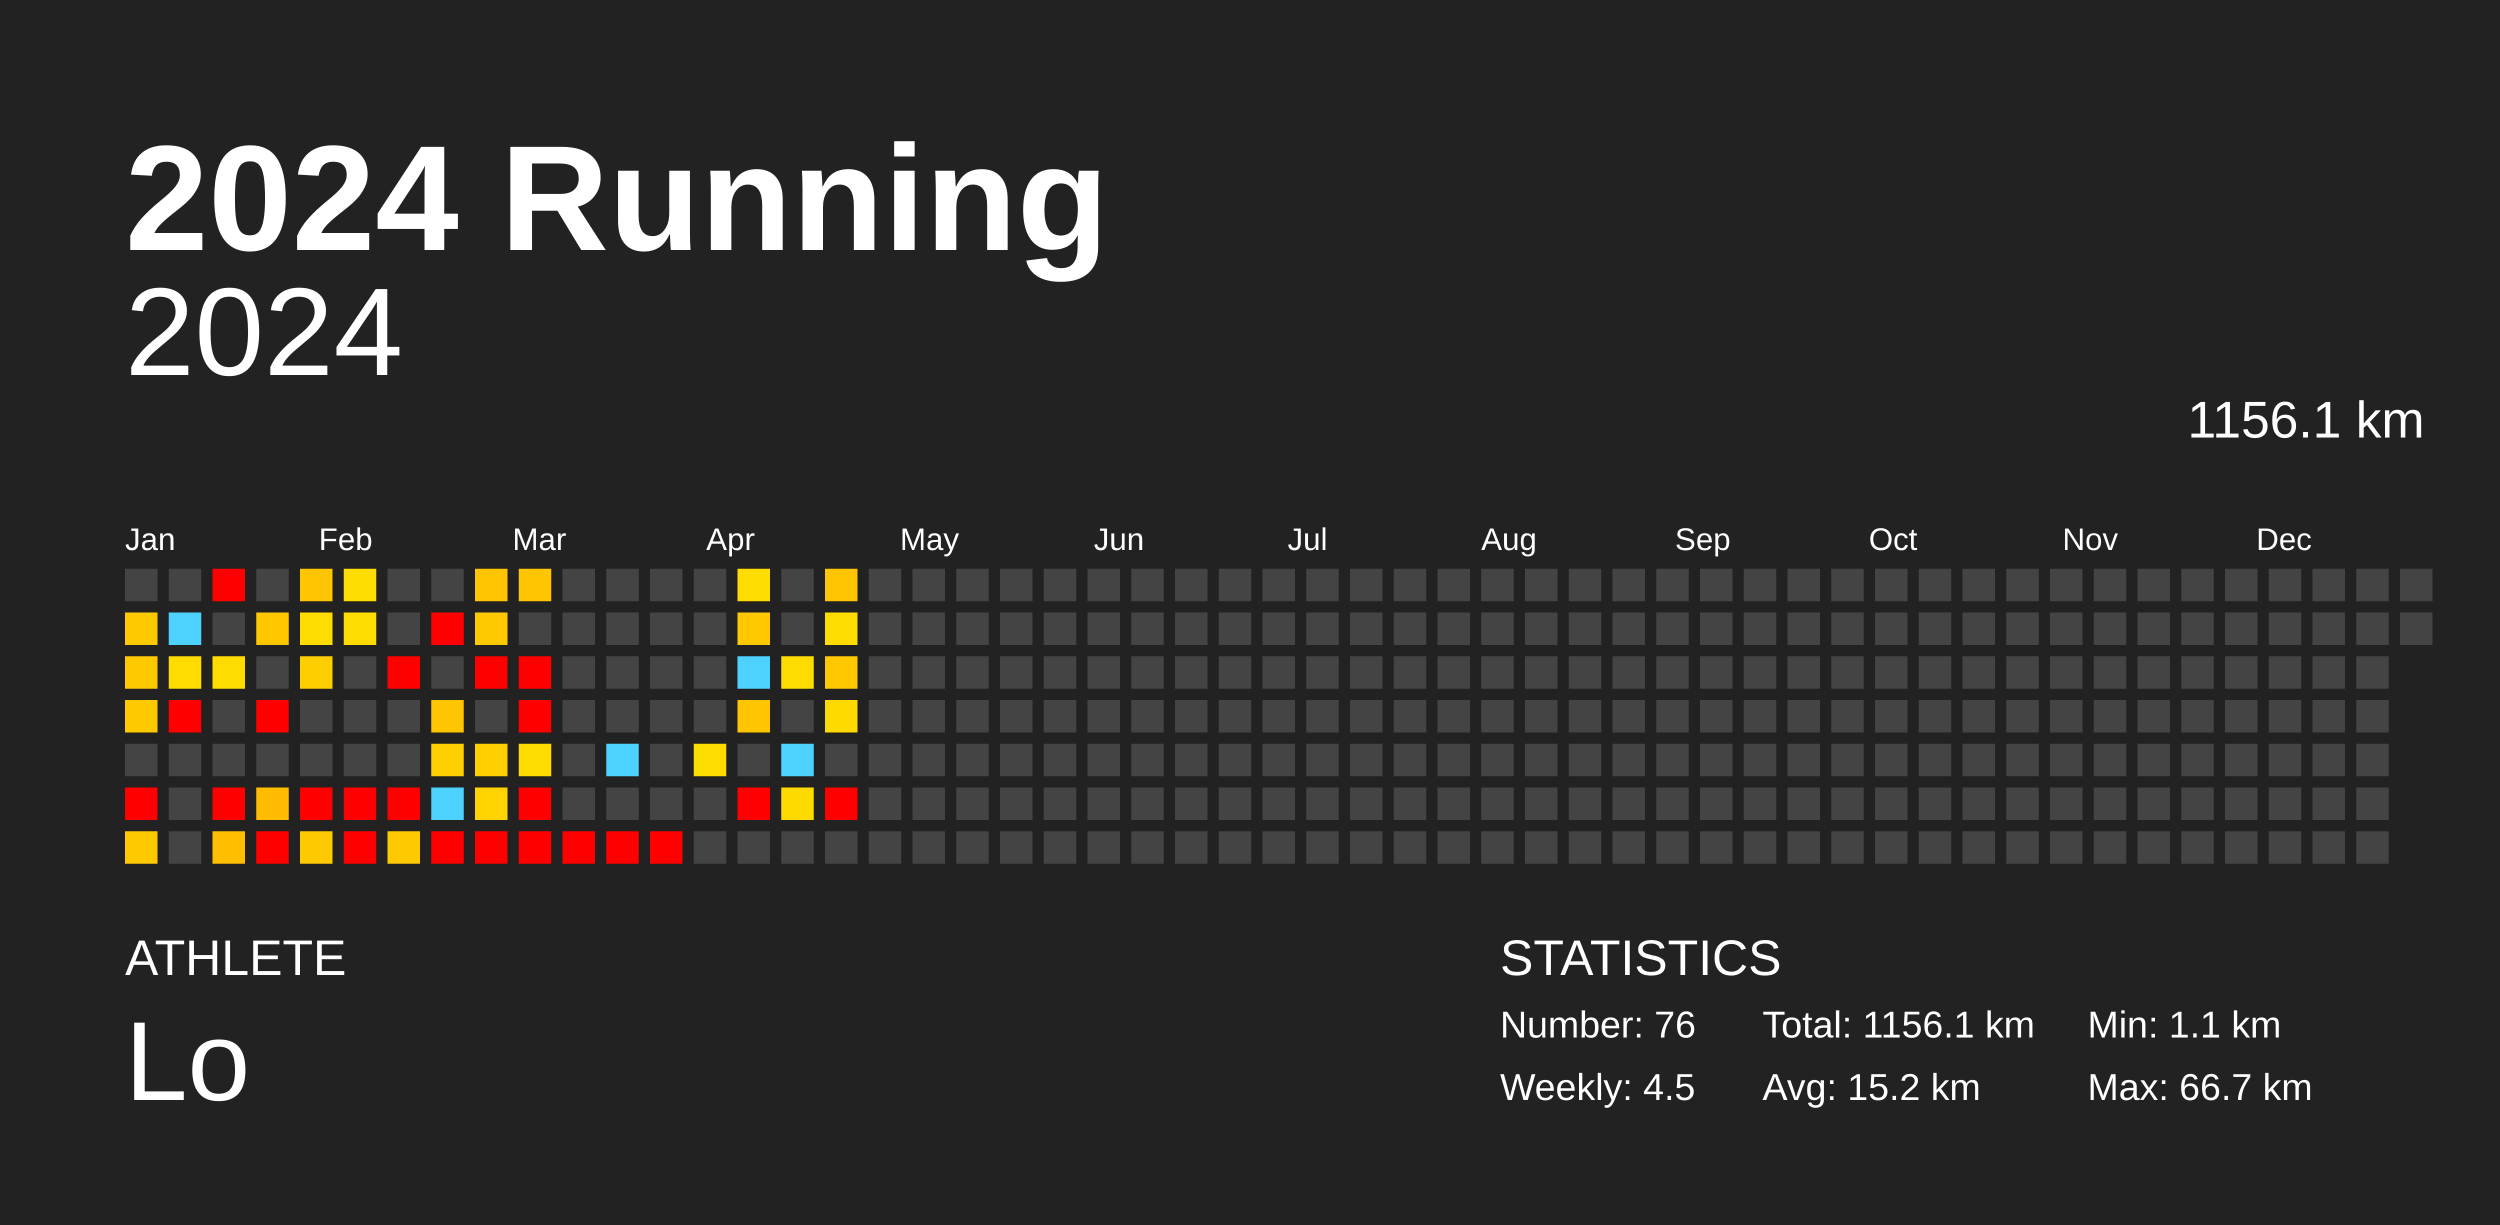
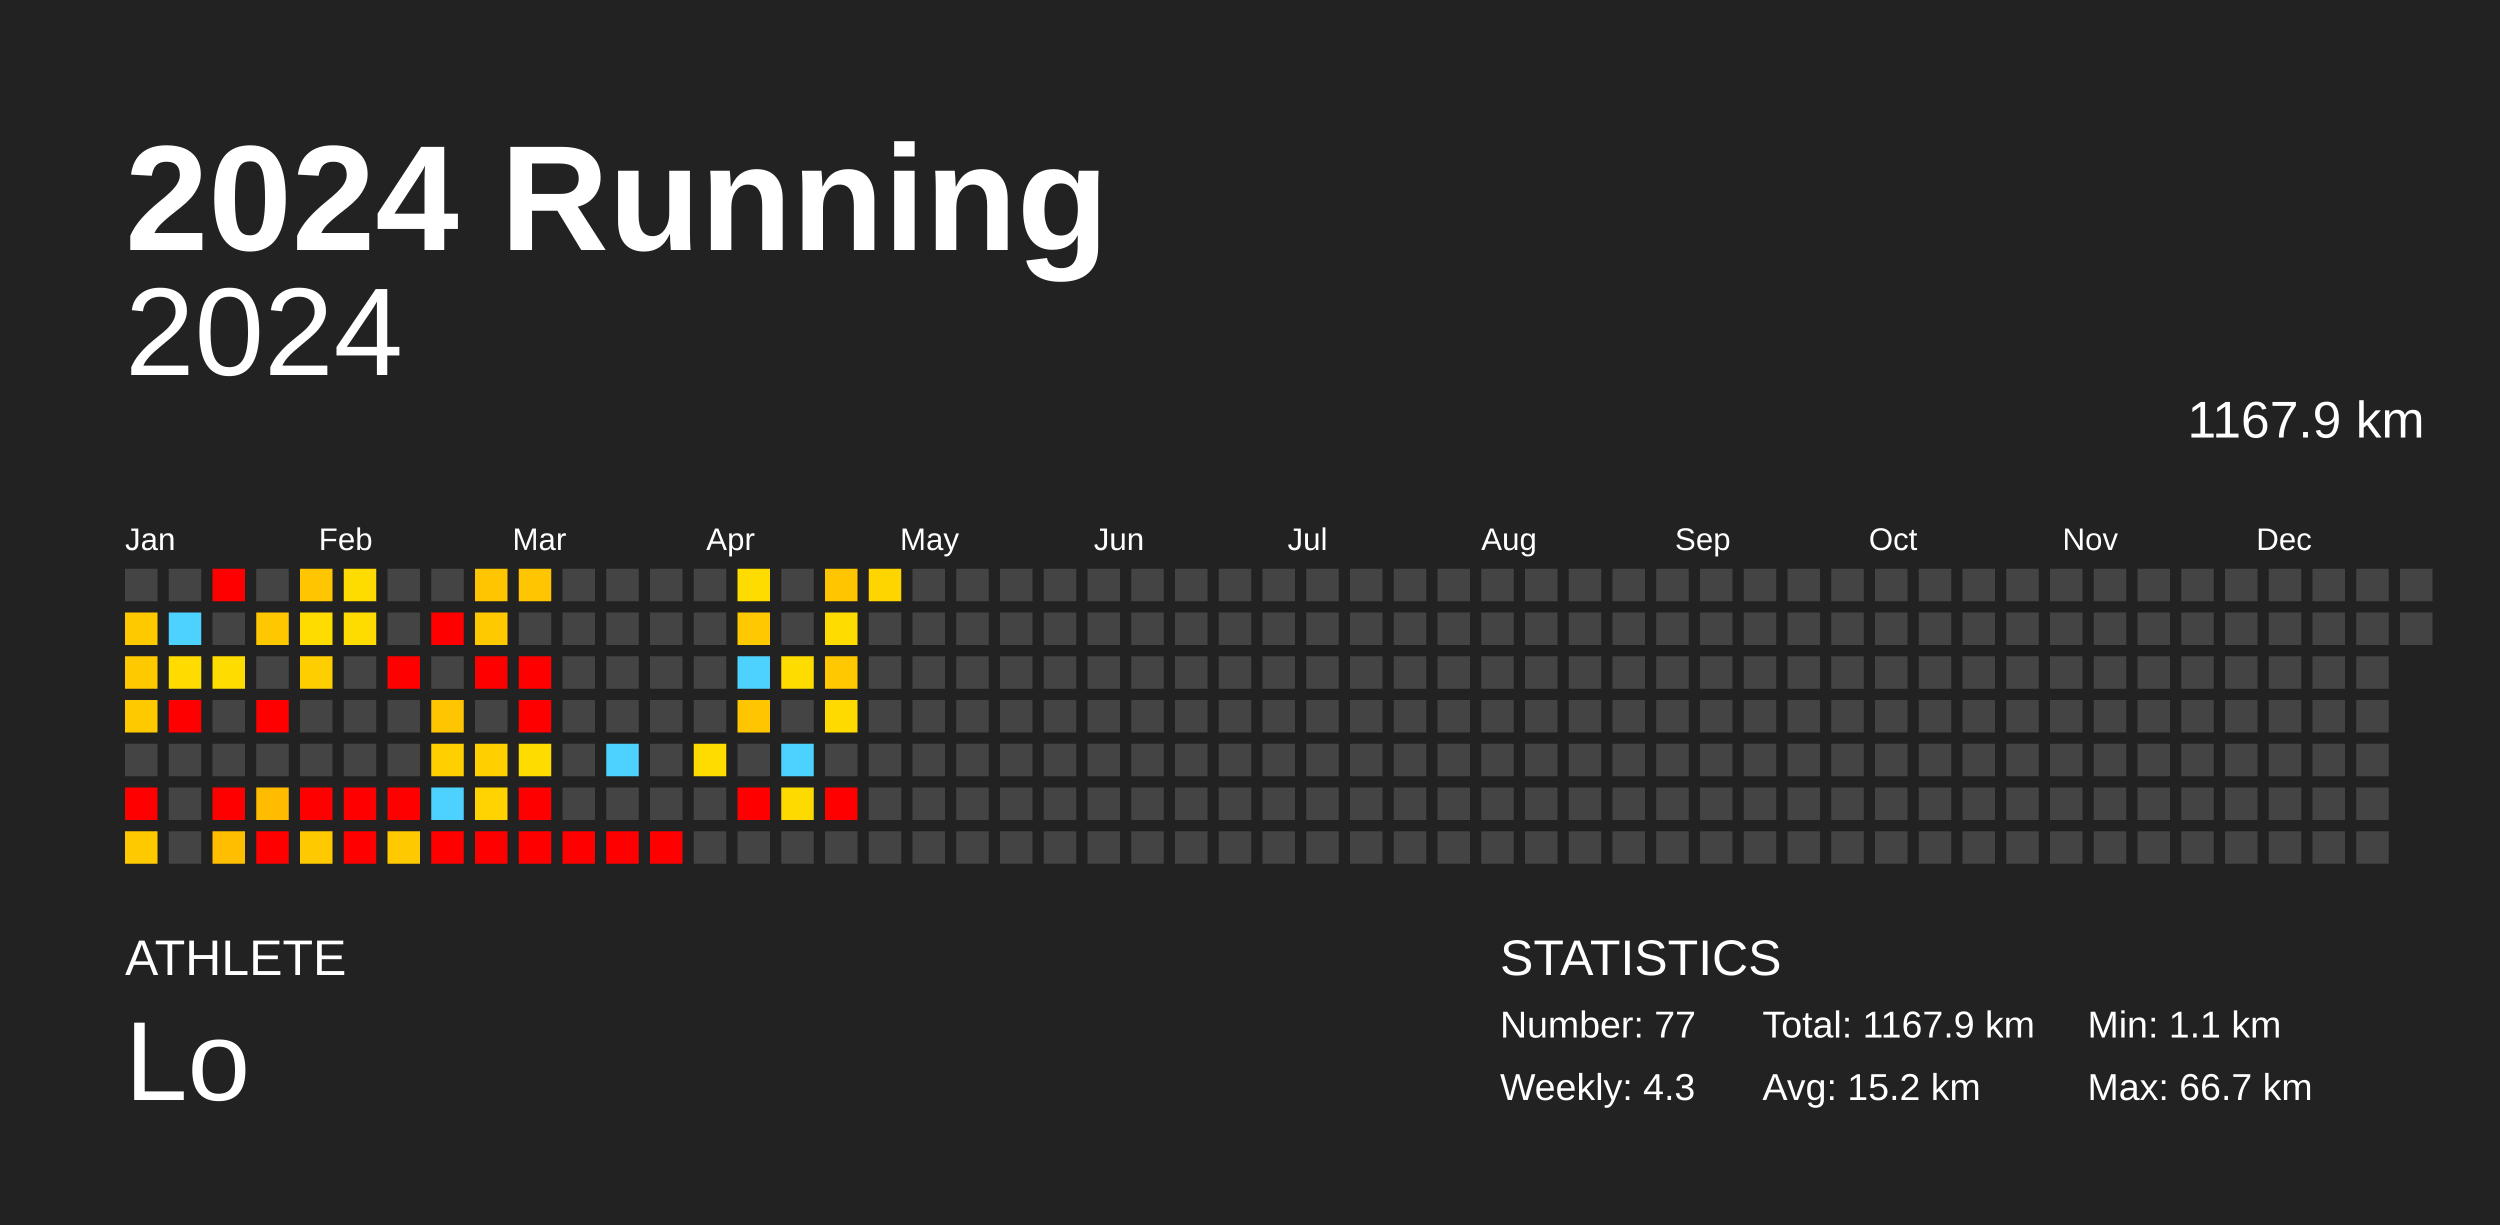
<svg xmlns="http://www.w3.org/2000/svg" baseProfile="full" height="98mm" version="1.1" viewBox="0,0,200,98" width="200mm">
  <defs />
  <rect fill="#222222" height="98" width="200" x="0" y="0" />
  <text fill="#FFFFFF" style="font-size:12px; font-family:Arial; font-weight:bold;" x="10" y="20">2024 Running</text>
  <text fill="#FFFFFF" style="font-size:4px; font-family:Arial" x="10" y="78">ATHLETE</text>
  <text fill="#FFFFFF" style="font-size:9px; font-family:Arial" x="10" y="88">Lo</text>
  <text fill="#FFFFFF" style="font-size:4px; font-family:Arial" x="120" y="78">STATISTICS</text>
-   <text fill="#FFFFFF" style="font-size:3px; font-family:Arial" x="120" y="83">Number: 76</text>
-   <text fill="#FFFFFF" style="font-size:3px; font-family:Arial" x="120" y="88">Weekly: 4.5</text>
-   <text fill="#FFFFFF" style="font-size:3px; font-family:Arial" x="141" y="83">Total: 1156.1 km</text>
+   <text fill="#FFFFFF" style="font-size:3px; font-family:Arial" x="120" y="83">Number: 77</text>
+   <text fill="#FFFFFF" style="font-size:3px; font-family:Arial" x="120" y="88">Weekly: 4.3</text>
+   <text fill="#FFFFFF" style="font-size:3px; font-family:Arial" x="141" y="83">Total: 1167.9 km</text>
  <text fill="#FFFFFF" style="font-size:3px; font-family:Arial" x="141" y="88">Avg: 15.2 km</text>
  <text fill="#FFFFFF" style="font-size:3px; font-family:Arial" x="167" y="83">Min: 1.1 km</text>
  <text fill="#FFFFFF" style="font-size:3px; font-family:Arial" x="167" y="88">Max: 66.7 km</text>
  <text alignment-baseline="hanging" fill="#FFFFFF" style="font-size:10.0px; font-family:Arial;" x="10" y="30">2024</text>
-   <text alignment-baseline="hanging" fill="#FFFFFF" style="font-size:4.125px; font-family:Arial;" x="175" y="35">1156.1 km</text>
+   <text alignment-baseline="hanging" fill="#FFFFFF" style="font-size:4.125px; font-family:Arial;" x="175" y="35">1167.9 km</text>
  <text fill="#FFFFFF" style="font-size:2.5px; font-family:Arial" x="10.0" y="44">Jan</text>
  <text fill="#FFFFFF" style="font-size:2.5px; font-family:Arial" x="25.5" y="44">Feb</text>
  <text fill="#FFFFFF" style="font-size:2.5px; font-family:Arial" x="41.0" y="44">Mar</text>
  <text fill="#FFFFFF" style="font-size:2.5px; font-family:Arial" x="56.5" y="44">Apr</text>
  <text fill="#FFFFFF" style="font-size:2.5px; font-family:Arial" x="72.0" y="44">May</text>
  <text fill="#FFFFFF" style="font-size:2.5px; font-family:Arial" x="87.5" y="44">Jun</text>
  <text fill="#FFFFFF" style="font-size:2.5px; font-family:Arial" x="103.0" y="44">Jul</text>
  <text fill="#FFFFFF" style="font-size:2.5px; font-family:Arial" x="118.5" y="44">Aug</text>
  <text fill="#FFFFFF" style="font-size:2.5px; font-family:Arial" x="134.0" y="44">Sep</text>
  <text fill="#FFFFFF" style="font-size:2.5px; font-family:Arial" x="149.5" y="44">Oct</text>
  <text fill="#FFFFFF" style="font-size:2.5px; font-family:Arial" x="165.0" y="44">Nov</text>
  <text fill="#FFFFFF" style="font-size:2.5px; font-family:Arial" x="180.5" y="44">Dec</text>
  <rect fill="#444444" height="2.6" width="2.6" x="10.0" y="45.5" />
  <rect fill="#ffc900" height="2.6" width="2.6" x="10.0" y="49.0" />
  <rect fill="#ffc900" height="2.6" width="2.6" x="10.0" y="52.5" />
  <rect fill="#ffc900" height="2.6" width="2.6" x="10.0" y="56.0" />
  <rect fill="#444444" height="2.6" width="2.6" x="10.0" y="59.5" />
  <rect fill="red" height="2.6" width="2.6" x="10.0" y="63.0" />
  <rect fill="#ffc900" height="2.6" width="2.6" x="10.0" y="66.5" />
  <rect fill="#444444" height="2.6" width="2.6" x="13.5" y="45.5" />
  <rect fill="#4dd2ff" height="2.6" width="2.6" x="13.5" y="49.0" />
  <rect fill="#ffdb00" height="2.6" width="2.6" x="13.5" y="52.5" />
  <rect fill="red" height="2.6" width="2.6" x="13.5" y="56.0" />
  <rect fill="#444444" height="2.6" width="2.6" x="13.5" y="59.5" />
  <rect fill="#444444" height="2.6" width="2.6" x="13.5" y="63.0" />
  <rect fill="#444444" height="2.6" width="2.6" x="13.5" y="66.5" />
  <rect fill="red" height="2.6" width="2.6" x="17.0" y="45.5" />
  <rect fill="#444444" height="2.6" width="2.6" x="17.0" y="49.0" />
  <rect fill="#ffdc00" height="2.6" width="2.6" x="17.0" y="52.5" />
  <rect fill="#444444" height="2.6" width="2.6" x="17.0" y="56.0" />
  <rect fill="#444444" height="2.6" width="2.6" x="17.0" y="59.5" />
  <rect fill="red" height="2.6" width="2.6" x="17.0" y="63.0" />
  <rect fill="#ffbe00" height="2.6" width="2.6" x="17.0" y="66.5" />
  <rect fill="#444444" height="2.6" width="2.6" x="20.5" y="45.5" />
  <rect fill="#ffc700" height="2.6" width="2.6" x="20.5" y="49.0" />
  <rect fill="#444444" height="2.6" width="2.6" x="20.5" y="52.5" />
  <rect fill="red" height="2.6" width="2.6" x="20.5" y="56.0" />
  <rect fill="#444444" height="2.6" width="2.6" x="20.5" y="59.5" />
  <rect fill="#ffbc00" height="2.6" width="2.6" x="20.5" y="63.0" />
  <rect fill="red" height="2.6" width="2.6" x="20.5" y="66.5" />
  <rect fill="#ffc500" height="2.6" width="2.6" x="24.0" y="45.5" />
  <rect fill="#ffdc00" height="2.6" width="2.6" x="24.0" y="49.0" />
  <rect fill="#ffce00" height="2.6" width="2.6" x="24.0" y="52.5" />
  <rect fill="#444444" height="2.6" width="2.6" x="24.0" y="56.0" />
  <rect fill="#444444" height="2.6" width="2.6" x="24.0" y="59.5" />
  <rect fill="red" height="2.6" width="2.6" x="24.0" y="63.0" />
  <rect fill="#ffc900" height="2.6" width="2.6" x="24.0" y="66.5" />
  <rect fill="#ffdc00" height="2.6" width="2.6" x="27.5" y="45.5" />
  <rect fill="#ffdc00" height="2.6" width="2.6" x="27.5" y="49.0" />
  <rect fill="#444444" height="2.6" width="2.6" x="27.5" y="52.5" />
  <rect fill="#444444" height="2.6" width="2.6" x="27.5" y="56.0" />
  <rect fill="#444444" height="2.6" width="2.6" x="27.5" y="59.5" />
  <rect fill="red" height="2.6" width="2.6" x="27.5" y="63.0" />
  <rect fill="red" height="2.6" width="2.6" x="27.5" y="66.5" />
  <rect fill="#444444" height="2.6" width="2.6" x="31.0" y="45.5" />
  <rect fill="#444444" height="2.6" width="2.6" x="31.0" y="49.0" />
  <rect fill="red" height="2.6" width="2.6" x="31.0" y="52.5" />
  <rect fill="#444444" height="2.6" width="2.6" x="31.0" y="56.0" />
  <rect fill="#444444" height="2.6" width="2.6" x="31.0" y="59.5" />
  <rect fill="red" height="2.6" width="2.6" x="31.0" y="63.0" />
  <rect fill="#ffc900" height="2.6" width="2.6" x="31.0" y="66.5" />
  <rect fill="#444444" height="2.6" width="2.6" x="34.5" y="45.5" />
  <rect fill="red" height="2.6" width="2.6" x="34.5" y="49.0" />
  <rect fill="#444444" height="2.6" width="2.6" x="34.5" y="52.5" />
  <rect fill="#ffc500" height="2.6" width="2.6" x="34.5" y="56.0" />
  <rect fill="#ffd000" height="2.6" width="2.6" x="34.5" y="59.5" />
  <rect fill="#4dd2ff" height="2.6" width="2.6" x="34.5" y="63.0" />
  <rect fill="red" height="2.6" width="2.6" x="34.5" y="66.5" />
  <rect fill="#ffc500" height="2.6" width="2.6" x="38.0" y="45.5" />
  <rect fill="#ffc900" height="2.6" width="2.6" x="38.0" y="49.0" />
  <rect fill="red" height="2.6" width="2.6" x="38.0" y="52.5" />
  <rect fill="#444444" height="2.6" width="2.6" x="38.0" y="56.0" />
  <rect fill="#ffcf00" height="2.6" width="2.6" x="38.0" y="59.5" />
  <rect fill="#ffd300" height="2.6" width="2.6" x="38.0" y="63.0" />
  <rect fill="red" height="2.6" width="2.6" x="38.0" y="66.5" />
  <rect fill="#ffc500" height="2.6" width="2.6" x="41.5" y="45.5" />
  <rect fill="#444444" height="2.6" width="2.6" x="41.5" y="49.0" />
  <rect fill="red" height="2.6" width="2.6" x="41.5" y="52.5" />
  <rect fill="red" height="2.6" width="2.6" x="41.5" y="56.0" />
  <rect fill="#ffdc00" height="2.6" width="2.6" x="41.5" y="59.5" />
  <rect fill="red" height="2.6" width="2.6" x="41.5" y="63.0" />
  <rect fill="red" height="2.6" width="2.6" x="41.5" y="66.5" />
  <rect fill="#444444" height="2.6" width="2.6" x="45.0" y="45.5" />
  <rect fill="#444444" height="2.6" width="2.6" x="45.0" y="49.0" />
  <rect fill="#444444" height="2.6" width="2.6" x="45.0" y="52.5" />
  <rect fill="#444444" height="2.6" width="2.6" x="45.0" y="56.0" />
  <rect fill="#444444" height="2.6" width="2.6" x="45.0" y="59.5" />
  <rect fill="#444444" height="2.6" width="2.6" x="45.0" y="63.0" />
  <rect fill="red" height="2.6" width="2.6" x="45.0" y="66.5" />
  <rect fill="#444444" height="2.6" width="2.6" x="48.5" y="45.5" />
  <rect fill="#444444" height="2.6" width="2.6" x="48.5" y="49.0" />
  <rect fill="#444444" height="2.6" width="2.6" x="48.5" y="52.5" />
  <rect fill="#444444" height="2.6" width="2.6" x="48.5" y="56.0" />
  <rect fill="#4dd2ff" height="2.6" width="2.6" x="48.5" y="59.5" />
  <rect fill="#444444" height="2.6" width="2.6" x="48.5" y="63.0" />
  <rect fill="red" height="2.6" width="2.6" x="48.5" y="66.5" />
  <rect fill="#444444" height="2.6" width="2.6" x="52.0" y="45.5" />
  <rect fill="#444444" height="2.6" width="2.6" x="52.0" y="49.0" />
  <rect fill="#444444" height="2.6" width="2.6" x="52.0" y="52.5" />
  <rect fill="#444444" height="2.6" width="2.6" x="52.0" y="56.0" />
  <rect fill="#444444" height="2.6" width="2.6" x="52.0" y="59.5" />
  <rect fill="#444444" height="2.6" width="2.6" x="52.0" y="63.0" />
  <rect fill="red" height="2.6" width="2.6" x="52.0" y="66.5" />
  <rect fill="#444444" height="2.6" width="2.6" x="55.5" y="45.5" />
  <rect fill="#444444" height="2.6" width="2.6" x="55.5" y="49.0" />
  <rect fill="#444444" height="2.6" width="2.6" x="55.5" y="52.5" />
  <rect fill="#444444" height="2.6" width="2.6" x="55.5" y="56.0" />
  <rect fill="#ffdc00" height="2.6" width="2.6" x="55.5" y="59.5" />
  <rect fill="#444444" height="2.6" width="2.6" x="55.5" y="63.0" />
  <rect fill="#444444" height="2.6" width="2.6" x="55.5" y="66.5" />
  <rect fill="#ffdc00" height="2.6" width="2.6" x="59.0" y="45.5" />
  <rect fill="#ffc800" height="2.6" width="2.6" x="59.0" y="49.0" />
  <rect fill="#4dd2ff" height="2.6" width="2.6" x="59.0" y="52.5" />
  <rect fill="#ffc500" height="2.6" width="2.6" x="59.0" y="56.0" />
  <rect fill="#444444" height="2.6" width="2.6" x="59.0" y="59.5" />
  <rect fill="red" height="2.6" width="2.6" x="59.0" y="63.0" />
  <rect fill="#444444" height="2.6" width="2.6" x="59.0" y="66.5" />
  <rect fill="#444444" height="2.6" width="2.6" x="62.5" y="45.5" />
  <rect fill="#444444" height="2.6" width="2.6" x="62.5" y="49.0" />
  <rect fill="#ffdc00" height="2.6" width="2.6" x="62.5" y="52.5" />
  <rect fill="#444444" height="2.6" width="2.6" x="62.5" y="56.0" />
  <rect fill="#4dd2ff" height="2.6" width="2.6" x="62.5" y="59.5" />
  <rect fill="#ffda00" height="2.6" width="2.6" x="62.5" y="63.0" />
  <rect fill="#444444" height="2.6" width="2.6" x="62.5" y="66.5" />
  <rect fill="#ffc500" height="2.6" width="2.6" x="66.0" y="45.5" />
  <rect fill="#ffdc00" height="2.6" width="2.6" x="66.0" y="49.0" />
  <rect fill="#ffc800" height="2.6" width="2.6" x="66.0" y="52.5" />
  <rect fill="#ffda00" height="2.6" width="2.6" x="66.0" y="56.0" />
  <rect fill="#444444" height="2.6" width="2.6" x="66.0" y="59.5" />
  <rect fill="red" height="2.6" width="2.6" x="66.0" y="63.0" />
  <rect fill="#444444" height="2.6" width="2.6" x="66.0" y="66.5" />
-   <rect fill="#444444" height="2.6" width="2.6" x="69.5" y="45.5" />
+   <rect fill="#ffd500" height="2.6" width="2.6" x="69.5" y="45.5" />
  <rect fill="#444444" height="2.6" width="2.6" x="69.5" y="49.0" />
  <rect fill="#444444" height="2.6" width="2.6" x="69.5" y="52.5" />
  <rect fill="#444444" height="2.6" width="2.6" x="69.5" y="56.0" />
  <rect fill="#444444" height="2.6" width="2.6" x="69.5" y="59.5" />
  <rect fill="#444444" height="2.6" width="2.6" x="69.5" y="63.0" />
  <rect fill="#444444" height="2.6" width="2.6" x="69.5" y="66.5" />
  <rect fill="#444444" height="2.6" width="2.6" x="73.0" y="45.5" />
  <rect fill="#444444" height="2.6" width="2.6" x="73.0" y="49.0" />
  <rect fill="#444444" height="2.6" width="2.6" x="73.0" y="52.5" />
  <rect fill="#444444" height="2.6" width="2.6" x="73.0" y="56.0" />
  <rect fill="#444444" height="2.6" width="2.6" x="73.0" y="59.5" />
  <rect fill="#444444" height="2.6" width="2.6" x="73.0" y="63.0" />
  <rect fill="#444444" height="2.6" width="2.6" x="73.0" y="66.5" />
  <rect fill="#444444" height="2.6" width="2.6" x="76.5" y="45.5" />
  <rect fill="#444444" height="2.6" width="2.6" x="76.5" y="49.0" />
  <rect fill="#444444" height="2.6" width="2.6" x="76.5" y="52.5" />
  <rect fill="#444444" height="2.6" width="2.6" x="76.5" y="56.0" />
  <rect fill="#444444" height="2.6" width="2.6" x="76.5" y="59.5" />
  <rect fill="#444444" height="2.6" width="2.6" x="76.5" y="63.0" />
  <rect fill="#444444" height="2.6" width="2.6" x="76.5" y="66.5" />
  <rect fill="#444444" height="2.6" width="2.6" x="80.0" y="45.5" />
  <rect fill="#444444" height="2.6" width="2.6" x="80.0" y="49.0" />
  <rect fill="#444444" height="2.6" width="2.6" x="80.0" y="52.5" />
  <rect fill="#444444" height="2.6" width="2.6" x="80.0" y="56.0" />
  <rect fill="#444444" height="2.6" width="2.6" x="80.0" y="59.5" />
  <rect fill="#444444" height="2.6" width="2.6" x="80.0" y="63.0" />
  <rect fill="#444444" height="2.6" width="2.6" x="80.0" y="66.5" />
  <rect fill="#444444" height="2.6" width="2.6" x="83.5" y="45.5" />
  <rect fill="#444444" height="2.6" width="2.6" x="83.5" y="49.0" />
  <rect fill="#444444" height="2.6" width="2.6" x="83.5" y="52.5" />
  <rect fill="#444444" height="2.6" width="2.6" x="83.5" y="56.0" />
  <rect fill="#444444" height="2.6" width="2.6" x="83.5" y="59.5" />
  <rect fill="#444444" height="2.6" width="2.6" x="83.5" y="63.0" />
  <rect fill="#444444" height="2.6" width="2.6" x="83.5" y="66.5" />
  <rect fill="#444444" height="2.6" width="2.6" x="87.0" y="45.5" />
  <rect fill="#444444" height="2.6" width="2.6" x="87.0" y="49.0" />
  <rect fill="#444444" height="2.6" width="2.6" x="87.0" y="52.5" />
  <rect fill="#444444" height="2.6" width="2.6" x="87.0" y="56.0" />
  <rect fill="#444444" height="2.6" width="2.6" x="87.0" y="59.5" />
  <rect fill="#444444" height="2.6" width="2.6" x="87.0" y="63.0" />
  <rect fill="#444444" height="2.6" width="2.6" x="87.0" y="66.5" />
  <rect fill="#444444" height="2.6" width="2.6" x="90.5" y="45.5" />
  <rect fill="#444444" height="2.6" width="2.6" x="90.5" y="49.0" />
  <rect fill="#444444" height="2.6" width="2.6" x="90.5" y="52.5" />
  <rect fill="#444444" height="2.6" width="2.6" x="90.5" y="56.0" />
  <rect fill="#444444" height="2.6" width="2.6" x="90.5" y="59.5" />
  <rect fill="#444444" height="2.6" width="2.6" x="90.5" y="63.0" />
  <rect fill="#444444" height="2.6" width="2.6" x="90.5" y="66.5" />
  <rect fill="#444444" height="2.6" width="2.6" x="94.0" y="45.5" />
  <rect fill="#444444" height="2.6" width="2.6" x="94.0" y="49.0" />
  <rect fill="#444444" height="2.6" width="2.6" x="94.0" y="52.5" />
  <rect fill="#444444" height="2.6" width="2.6" x="94.0" y="56.0" />
  <rect fill="#444444" height="2.6" width="2.6" x="94.0" y="59.5" />
  <rect fill="#444444" height="2.6" width="2.6" x="94.0" y="63.0" />
  <rect fill="#444444" height="2.6" width="2.6" x="94.0" y="66.5" />
  <rect fill="#444444" height="2.6" width="2.6" x="97.5" y="45.5" />
  <rect fill="#444444" height="2.6" width="2.6" x="97.5" y="49.0" />
  <rect fill="#444444" height="2.6" width="2.6" x="97.5" y="52.5" />
  <rect fill="#444444" height="2.6" width="2.6" x="97.5" y="56.0" />
  <rect fill="#444444" height="2.6" width="2.6" x="97.5" y="59.5" />
  <rect fill="#444444" height="2.6" width="2.6" x="97.5" y="63.0" />
  <rect fill="#444444" height="2.6" width="2.6" x="97.5" y="66.5" />
  <rect fill="#444444" height="2.6" width="2.6" x="101.0" y="45.5" />
  <rect fill="#444444" height="2.6" width="2.6" x="101.0" y="49.0" />
  <rect fill="#444444" height="2.6" width="2.6" x="101.0" y="52.5" />
  <rect fill="#444444" height="2.6" width="2.6" x="101.0" y="56.0" />
  <rect fill="#444444" height="2.6" width="2.6" x="101.0" y="59.5" />
  <rect fill="#444444" height="2.6" width="2.6" x="101.0" y="63.0" />
  <rect fill="#444444" height="2.6" width="2.6" x="101.0" y="66.5" />
  <rect fill="#444444" height="2.6" width="2.6" x="104.5" y="45.5" />
  <rect fill="#444444" height="2.6" width="2.6" x="104.5" y="49.0" />
  <rect fill="#444444" height="2.6" width="2.6" x="104.5" y="52.5" />
  <rect fill="#444444" height="2.6" width="2.6" x="104.5" y="56.0" />
  <rect fill="#444444" height="2.6" width="2.6" x="104.5" y="59.5" />
  <rect fill="#444444" height="2.6" width="2.6" x="104.5" y="63.0" />
  <rect fill="#444444" height="2.6" width="2.6" x="104.5" y="66.5" />
  <rect fill="#444444" height="2.6" width="2.6" x="108.0" y="45.5" />
  <rect fill="#444444" height="2.6" width="2.6" x="108.0" y="49.0" />
  <rect fill="#444444" height="2.6" width="2.6" x="108.0" y="52.5" />
  <rect fill="#444444" height="2.6" width="2.6" x="108.0" y="56.0" />
  <rect fill="#444444" height="2.6" width="2.6" x="108.0" y="59.5" />
  <rect fill="#444444" height="2.6" width="2.6" x="108.0" y="63.0" />
  <rect fill="#444444" height="2.6" width="2.6" x="108.0" y="66.5" />
  <rect fill="#444444" height="2.6" width="2.6" x="111.5" y="45.5" />
  <rect fill="#444444" height="2.6" width="2.6" x="111.5" y="49.0" />
  <rect fill="#444444" height="2.6" width="2.6" x="111.5" y="52.5" />
  <rect fill="#444444" height="2.6" width="2.6" x="111.5" y="56.0" />
  <rect fill="#444444" height="2.6" width="2.6" x="111.5" y="59.5" />
  <rect fill="#444444" height="2.6" width="2.6" x="111.5" y="63.0" />
  <rect fill="#444444" height="2.6" width="2.6" x="111.5" y="66.5" />
  <rect fill="#444444" height="2.6" width="2.6" x="115.0" y="45.5" />
  <rect fill="#444444" height="2.6" width="2.6" x="115.0" y="49.0" />
  <rect fill="#444444" height="2.6" width="2.6" x="115.0" y="52.5" />
  <rect fill="#444444" height="2.6" width="2.6" x="115.0" y="56.0" />
  <rect fill="#444444" height="2.6" width="2.6" x="115.0" y="59.5" />
  <rect fill="#444444" height="2.6" width="2.6" x="115.0" y="63.0" />
  <rect fill="#444444" height="2.6" width="2.6" x="115.0" y="66.5" />
  <rect fill="#444444" height="2.6" width="2.6" x="118.5" y="45.5" />
  <rect fill="#444444" height="2.6" width="2.6" x="118.5" y="49.0" />
  <rect fill="#444444" height="2.6" width="2.6" x="118.5" y="52.5" />
  <rect fill="#444444" height="2.6" width="2.6" x="118.5" y="56.0" />
  <rect fill="#444444" height="2.6" width="2.6" x="118.5" y="59.5" />
  <rect fill="#444444" height="2.6" width="2.6" x="118.5" y="63.0" />
  <rect fill="#444444" height="2.6" width="2.6" x="118.5" y="66.5" />
  <rect fill="#444444" height="2.6" width="2.6" x="122.0" y="45.5" />
  <rect fill="#444444" height="2.6" width="2.6" x="122.0" y="49.0" />
  <rect fill="#444444" height="2.6" width="2.6" x="122.0" y="52.5" />
  <rect fill="#444444" height="2.6" width="2.6" x="122.0" y="56.0" />
  <rect fill="#444444" height="2.6" width="2.6" x="122.0" y="59.5" />
  <rect fill="#444444" height="2.6" width="2.6" x="122.0" y="63.0" />
  <rect fill="#444444" height="2.6" width="2.6" x="122.0" y="66.5" />
  <rect fill="#444444" height="2.6" width="2.6" x="125.5" y="45.5" />
  <rect fill="#444444" height="2.6" width="2.6" x="125.5" y="49.0" />
  <rect fill="#444444" height="2.6" width="2.6" x="125.5" y="52.5" />
  <rect fill="#444444" height="2.6" width="2.6" x="125.5" y="56.0" />
  <rect fill="#444444" height="2.6" width="2.6" x="125.5" y="59.5" />
  <rect fill="#444444" height="2.6" width="2.6" x="125.5" y="63.0" />
  <rect fill="#444444" height="2.6" width="2.6" x="125.5" y="66.5" />
  <rect fill="#444444" height="2.6" width="2.6" x="129.0" y="45.5" />
  <rect fill="#444444" height="2.6" width="2.6" x="129.0" y="49.0" />
  <rect fill="#444444" height="2.6" width="2.6" x="129.0" y="52.5" />
  <rect fill="#444444" height="2.6" width="2.6" x="129.0" y="56.0" />
  <rect fill="#444444" height="2.6" width="2.6" x="129.0" y="59.5" />
  <rect fill="#444444" height="2.6" width="2.6" x="129.0" y="63.0" />
  <rect fill="#444444" height="2.6" width="2.6" x="129.0" y="66.5" />
  <rect fill="#444444" height="2.6" width="2.6" x="132.5" y="45.5" />
  <rect fill="#444444" height="2.6" width="2.6" x="132.5" y="49.0" />
  <rect fill="#444444" height="2.6" width="2.6" x="132.5" y="52.5" />
  <rect fill="#444444" height="2.6" width="2.6" x="132.5" y="56.0" />
  <rect fill="#444444" height="2.6" width="2.6" x="132.5" y="59.5" />
  <rect fill="#444444" height="2.6" width="2.6" x="132.5" y="63.0" />
  <rect fill="#444444" height="2.6" width="2.6" x="132.5" y="66.5" />
  <rect fill="#444444" height="2.6" width="2.6" x="136.0" y="45.5" />
  <rect fill="#444444" height="2.6" width="2.6" x="136.0" y="49.0" />
  <rect fill="#444444" height="2.6" width="2.6" x="136.0" y="52.5" />
  <rect fill="#444444" height="2.6" width="2.6" x="136.0" y="56.0" />
  <rect fill="#444444" height="2.6" width="2.6" x="136.0" y="59.5" />
  <rect fill="#444444" height="2.6" width="2.6" x="136.0" y="63.0" />
  <rect fill="#444444" height="2.6" width="2.6" x="136.0" y="66.5" />
  <rect fill="#444444" height="2.6" width="2.6" x="139.5" y="45.5" />
  <rect fill="#444444" height="2.6" width="2.6" x="139.5" y="49.0" />
  <rect fill="#444444" height="2.6" width="2.6" x="139.5" y="52.5" />
  <rect fill="#444444" height="2.6" width="2.6" x="139.5" y="56.0" />
  <rect fill="#444444" height="2.6" width="2.6" x="139.5" y="59.5" />
  <rect fill="#444444" height="2.6" width="2.6" x="139.5" y="63.0" />
  <rect fill="#444444" height="2.6" width="2.6" x="139.5" y="66.5" />
  <rect fill="#444444" height="2.6" width="2.6" x="143.0" y="45.5" />
  <rect fill="#444444" height="2.6" width="2.6" x="143.0" y="49.0" />
  <rect fill="#444444" height="2.6" width="2.6" x="143.0" y="52.5" />
  <rect fill="#444444" height="2.6" width="2.6" x="143.0" y="56.0" />
  <rect fill="#444444" height="2.6" width="2.6" x="143.0" y="59.5" />
  <rect fill="#444444" height="2.6" width="2.6" x="143.0" y="63.0" />
  <rect fill="#444444" height="2.6" width="2.6" x="143.0" y="66.5" />
  <rect fill="#444444" height="2.6" width="2.6" x="146.5" y="45.5" />
  <rect fill="#444444" height="2.6" width="2.6" x="146.5" y="49.0" />
  <rect fill="#444444" height="2.6" width="2.6" x="146.5" y="52.5" />
  <rect fill="#444444" height="2.6" width="2.6" x="146.5" y="56.0" />
  <rect fill="#444444" height="2.6" width="2.6" x="146.5" y="59.5" />
  <rect fill="#444444" height="2.6" width="2.6" x="146.5" y="63.0" />
  <rect fill="#444444" height="2.6" width="2.6" x="146.5" y="66.5" />
  <rect fill="#444444" height="2.6" width="2.6" x="150.0" y="45.5" />
  <rect fill="#444444" height="2.6" width="2.6" x="150.0" y="49.0" />
  <rect fill="#444444" height="2.6" width="2.6" x="150.0" y="52.5" />
  <rect fill="#444444" height="2.6" width="2.6" x="150.0" y="56.0" />
  <rect fill="#444444" height="2.6" width="2.6" x="150.0" y="59.5" />
  <rect fill="#444444" height="2.6" width="2.6" x="150.0" y="63.0" />
  <rect fill="#444444" height="2.6" width="2.6" x="150.0" y="66.5" />
  <rect fill="#444444" height="2.6" width="2.6" x="153.5" y="45.5" />
  <rect fill="#444444" height="2.6" width="2.6" x="153.5" y="49.0" />
  <rect fill="#444444" height="2.6" width="2.6" x="153.5" y="52.5" />
  <rect fill="#444444" height="2.6" width="2.6" x="153.5" y="56.0" />
  <rect fill="#444444" height="2.6" width="2.6" x="153.5" y="59.5" />
  <rect fill="#444444" height="2.6" width="2.6" x="153.5" y="63.0" />
  <rect fill="#444444" height="2.6" width="2.6" x="153.5" y="66.5" />
  <rect fill="#444444" height="2.6" width="2.6" x="157.0" y="45.5" />
  <rect fill="#444444" height="2.6" width="2.6" x="157.0" y="49.0" />
  <rect fill="#444444" height="2.6" width="2.6" x="157.0" y="52.5" />
  <rect fill="#444444" height="2.6" width="2.6" x="157.0" y="56.0" />
  <rect fill="#444444" height="2.6" width="2.6" x="157.0" y="59.5" />
  <rect fill="#444444" height="2.6" width="2.6" x="157.0" y="63.0" />
  <rect fill="#444444" height="2.6" width="2.6" x="157.0" y="66.5" />
  <rect fill="#444444" height="2.6" width="2.6" x="160.5" y="45.5" />
  <rect fill="#444444" height="2.6" width="2.6" x="160.5" y="49.0" />
  <rect fill="#444444" height="2.6" width="2.6" x="160.5" y="52.5" />
  <rect fill="#444444" height="2.6" width="2.6" x="160.5" y="56.0" />
  <rect fill="#444444" height="2.6" width="2.6" x="160.5" y="59.5" />
  <rect fill="#444444" height="2.6" width="2.6" x="160.5" y="63.0" />
  <rect fill="#444444" height="2.6" width="2.6" x="160.5" y="66.5" />
  <rect fill="#444444" height="2.6" width="2.6" x="164.0" y="45.5" />
  <rect fill="#444444" height="2.6" width="2.6" x="164.0" y="49.0" />
  <rect fill="#444444" height="2.6" width="2.6" x="164.0" y="52.5" />
  <rect fill="#444444" height="2.6" width="2.6" x="164.0" y="56.0" />
  <rect fill="#444444" height="2.6" width="2.6" x="164.0" y="59.5" />
  <rect fill="#444444" height="2.6" width="2.6" x="164.0" y="63.0" />
  <rect fill="#444444" height="2.6" width="2.6" x="164.0" y="66.5" />
  <rect fill="#444444" height="2.6" width="2.6" x="167.5" y="45.5" />
  <rect fill="#444444" height="2.6" width="2.6" x="167.5" y="49.0" />
  <rect fill="#444444" height="2.6" width="2.6" x="167.5" y="52.5" />
  <rect fill="#444444" height="2.6" width="2.6" x="167.5" y="56.0" />
  <rect fill="#444444" height="2.6" width="2.6" x="167.5" y="59.5" />
  <rect fill="#444444" height="2.6" width="2.6" x="167.5" y="63.0" />
  <rect fill="#444444" height="2.6" width="2.6" x="167.5" y="66.5" />
  <rect fill="#444444" height="2.6" width="2.6" x="171.0" y="45.5" />
  <rect fill="#444444" height="2.6" width="2.6" x="171.0" y="49.0" />
  <rect fill="#444444" height="2.6" width="2.6" x="171.0" y="52.5" />
  <rect fill="#444444" height="2.6" width="2.6" x="171.0" y="56.0" />
  <rect fill="#444444" height="2.6" width="2.6" x="171.0" y="59.5" />
  <rect fill="#444444" height="2.6" width="2.6" x="171.0" y="63.0" />
  <rect fill="#444444" height="2.6" width="2.6" x="171.0" y="66.5" />
  <rect fill="#444444" height="2.6" width="2.6" x="174.5" y="45.5" />
  <rect fill="#444444" height="2.6" width="2.6" x="174.5" y="49.0" />
  <rect fill="#444444" height="2.6" width="2.6" x="174.5" y="52.5" />
  <rect fill="#444444" height="2.6" width="2.6" x="174.5" y="56.0" />
  <rect fill="#444444" height="2.6" width="2.6" x="174.5" y="59.5" />
  <rect fill="#444444" height="2.6" width="2.6" x="174.5" y="63.0" />
  <rect fill="#444444" height="2.6" width="2.6" x="174.5" y="66.5" />
  <rect fill="#444444" height="2.6" width="2.6" x="178.0" y="45.5" />
  <rect fill="#444444" height="2.6" width="2.6" x="178.0" y="49.0" />
  <rect fill="#444444" height="2.6" width="2.6" x="178.0" y="52.5" />
  <rect fill="#444444" height="2.6" width="2.6" x="178.0" y="56.0" />
  <rect fill="#444444" height="2.6" width="2.6" x="178.0" y="59.5" />
  <rect fill="#444444" height="2.6" width="2.6" x="178.0" y="63.0" />
  <rect fill="#444444" height="2.6" width="2.6" x="178.0" y="66.5" />
  <rect fill="#444444" height="2.6" width="2.6" x="181.5" y="45.5" />
  <rect fill="#444444" height="2.6" width="2.6" x="181.5" y="49.0" />
  <rect fill="#444444" height="2.6" width="2.6" x="181.5" y="52.5" />
  <rect fill="#444444" height="2.6" width="2.6" x="181.5" y="56.0" />
  <rect fill="#444444" height="2.6" width="2.6" x="181.5" y="59.5" />
  <rect fill="#444444" height="2.6" width="2.6" x="181.5" y="63.0" />
  <rect fill="#444444" height="2.6" width="2.6" x="181.5" y="66.5" />
  <rect fill="#444444" height="2.6" width="2.6" x="185.0" y="45.5" />
  <rect fill="#444444" height="2.6" width="2.6" x="185.0" y="49.0" />
  <rect fill="#444444" height="2.6" width="2.6" x="185.0" y="52.5" />
  <rect fill="#444444" height="2.6" width="2.6" x="185.0" y="56.0" />
  <rect fill="#444444" height="2.6" width="2.6" x="185.0" y="59.5" />
  <rect fill="#444444" height="2.6" width="2.6" x="185.0" y="63.0" />
  <rect fill="#444444" height="2.6" width="2.6" x="185.0" y="66.5" />
  <rect fill="#444444" height="2.6" width="2.6" x="188.5" y="45.5" />
  <rect fill="#444444" height="2.6" width="2.6" x="188.5" y="49.0" />
  <rect fill="#444444" height="2.6" width="2.6" x="188.5" y="52.5" />
  <rect fill="#444444" height="2.6" width="2.6" x="188.5" y="56.0" />
  <rect fill="#444444" height="2.6" width="2.6" x="188.5" y="59.5" />
  <rect fill="#444444" height="2.6" width="2.6" x="188.5" y="63.0" />
  <rect fill="#444444" height="2.6" width="2.6" x="188.5" y="66.5" />
  <rect fill="#444444" height="2.6" width="2.6" x="192.0" y="45.5" />
  <rect fill="#444444" height="2.6" width="2.6" x="192.0" y="49.0" />
</svg>
